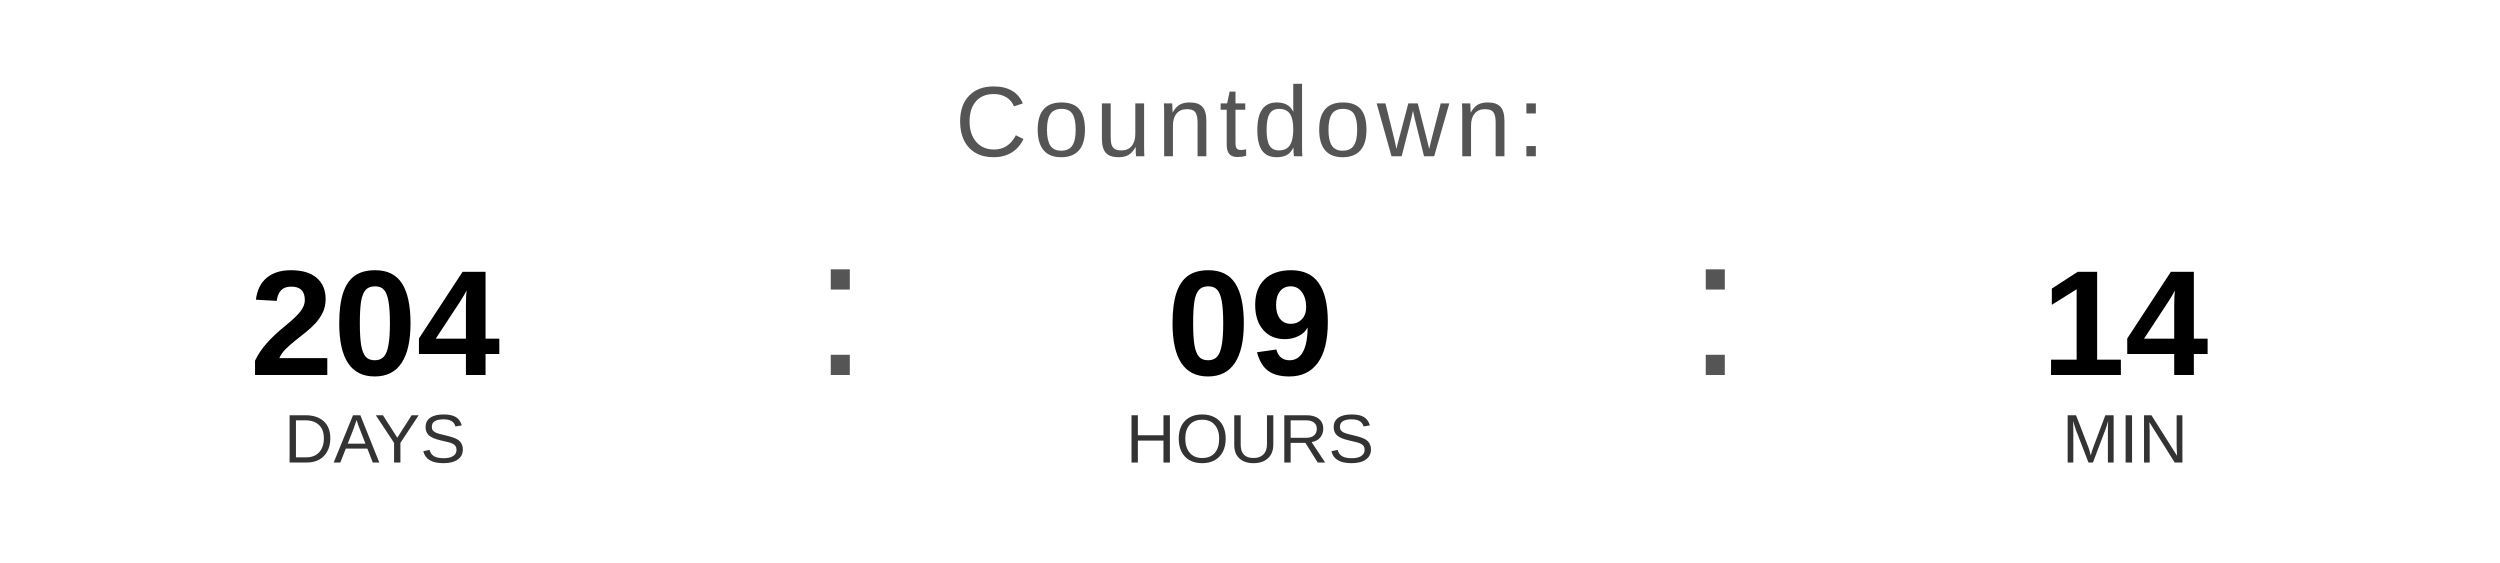
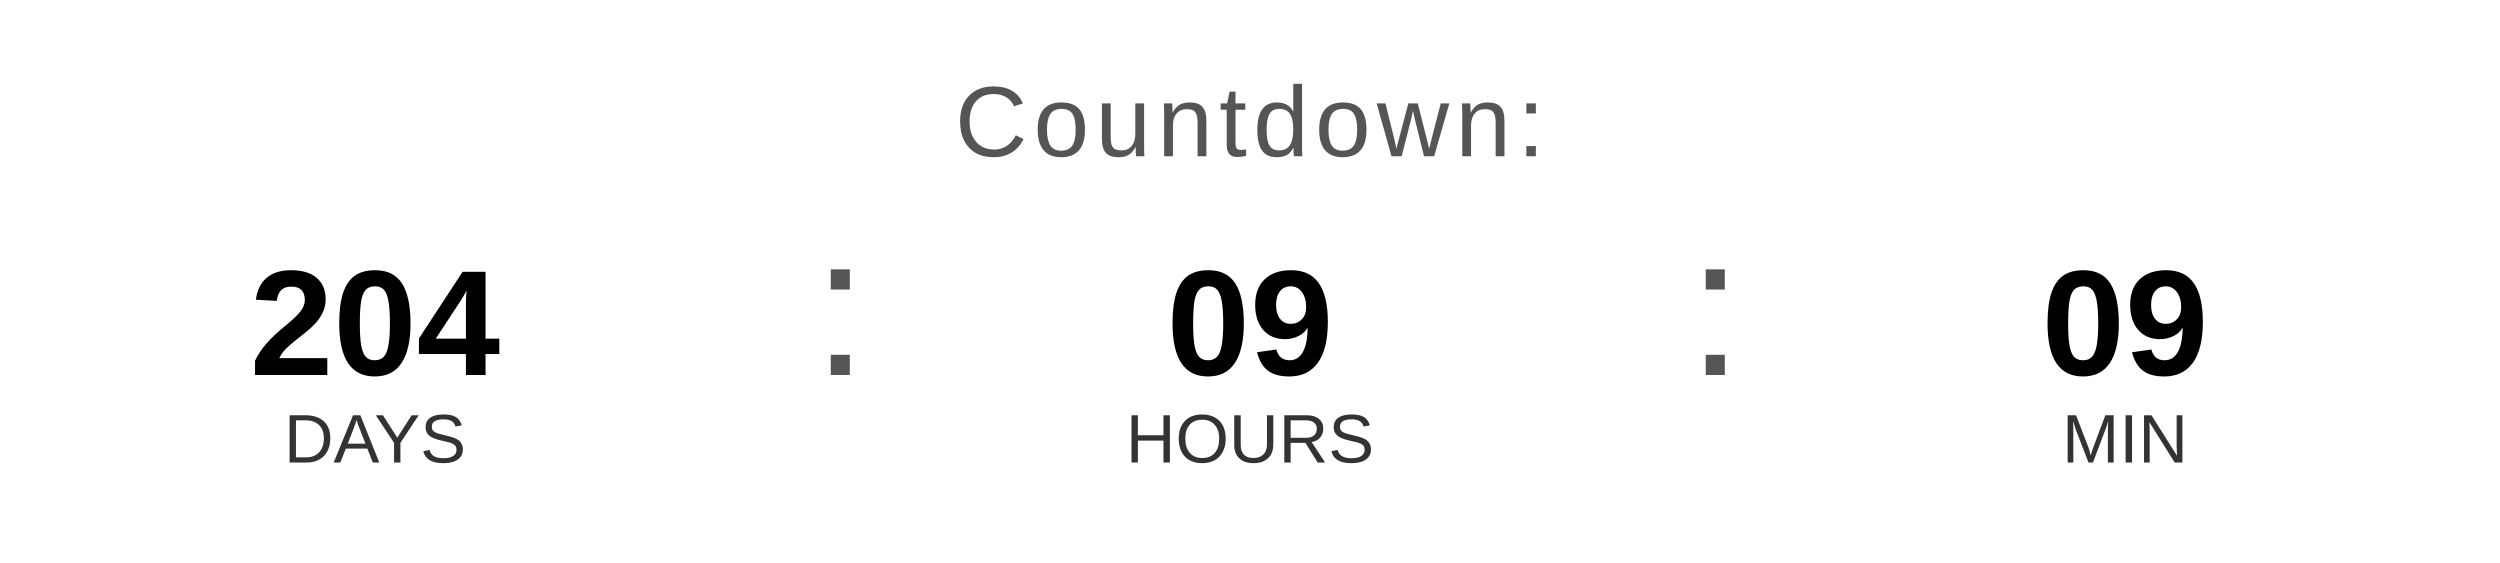
<svg xmlns="http://www.w3.org/2000/svg" width="400" height="90" viewBox="0 0 400 90">
  <text x="200" y="25" font-family="Arial, Helvetica, sans-serif" font-size="16" fill="#555555" text-anchor="middle" letter-spacing="1">
    Countdown:
  </text>
  <text x="60" y="60" font-family="Arial, Helvetica, sans-serif" font-size="24" font-weight="bold" fill="#000000" text-anchor="middle">204</text>
  <text x="60" y="74" font-family="Arial, Helvetica, sans-serif" font-size="11" fill="#333333" text-anchor="middle">DAYS</text>
  <text x="130" y="60" font-family="Arial, sans-serif" font-size="32" fill="#555555">:</text>
  <text x="200" y="60" font-family="Arial, Helvetica, sans-serif" font-size="24" font-weight="bold" fill="#000000" text-anchor="middle">09</text>
  <text x="200" y="74" font-family="Arial, Helvetica, sans-serif" font-size="11" fill="#333333" text-anchor="middle">HOURS</text>
  <text x="270" y="60" font-family="Arial, sans-serif" font-size="32" fill="#555555">:</text>
-   <text x="340" y="60" font-family="Arial, Helvetica, sans-serif" font-size="24" font-weight="bold" fill="#000000" text-anchor="middle">14</text>
+   <text x="340" y="60" font-family="Arial, Helvetica, sans-serif" font-size="24" font-weight="bold" fill="#000000" text-anchor="middle">09</text>
  <text x="340" y="74" font-family="Arial, Helvetica, sans-serif" font-size="11" fill="#333333" text-anchor="middle">MIN</text>
</svg>
